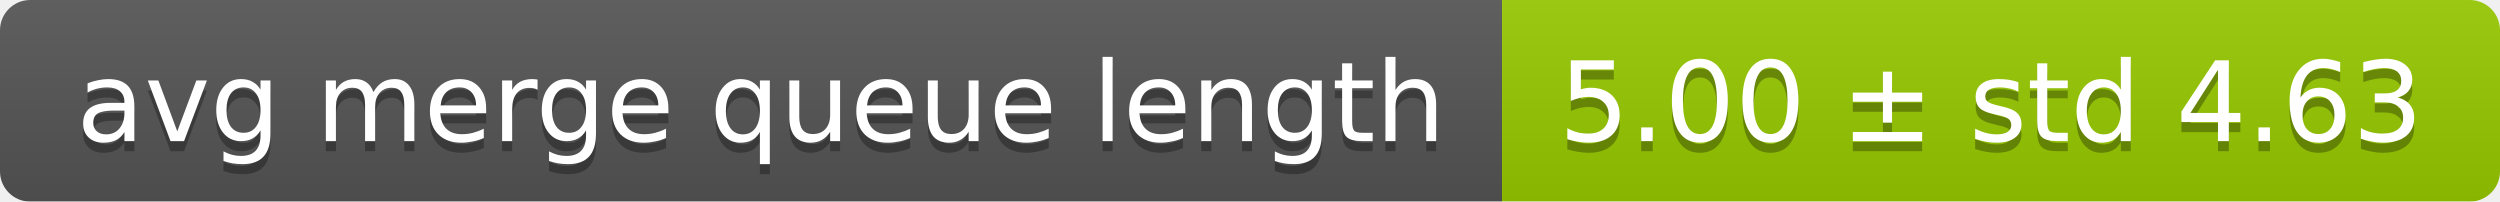
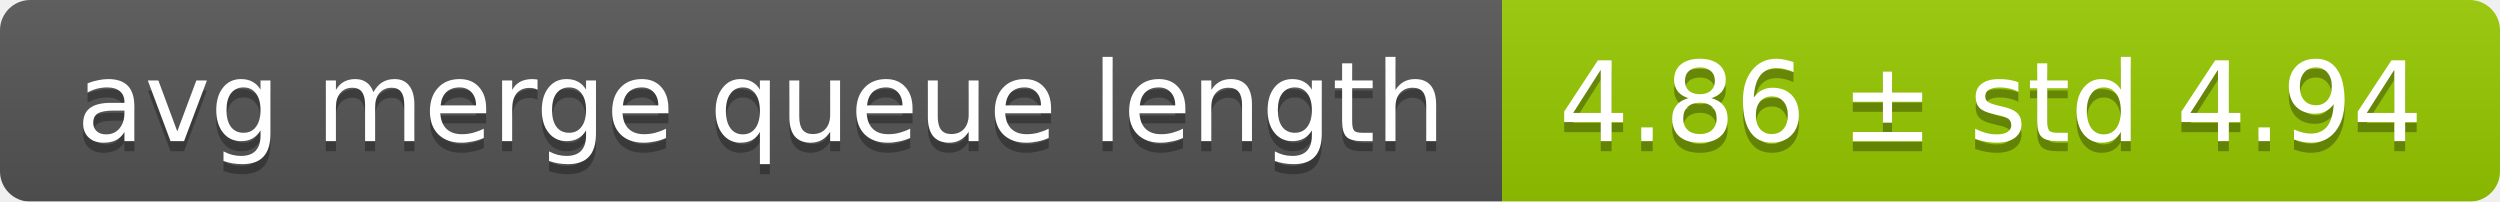
<svg xmlns="http://www.w3.org/2000/svg" width="248" height="20">
  <linearGradient id="smooth" x2="0" y2="100%">
    <stop offset="0" stop-color="#bbb" stop-opacity=".1" />
    <stop offset="1" stop-opacity=".1" />
  </linearGradient>
  <mask id="round">
    <rect width="248" height="20" rx="3" fill="#fff" />
  </mask>
  <g mask="url(#round)">
    <rect width="149" height="20" fill="#555" />
    <rect x="149" width="99" height="20" fill="#97ca00" />
    <rect width="248" height="20" fill="url(#smooth)" />
  </g>
  <g fill="#fff" text-anchor="middle" font-family="DejaVu Sans,Verdana,Geneva,sans-serif" font-size="11">
    <text x="75.5" y="15" fill="#010101" fill-opacity=".3">avg merge queue length</text>
    <text x="75.5" y="14">avg merge queue length</text>
-     <text x="197.5" y="15" fill="#010101" fill-opacity=".3">5.00 ± std 4.63</text>
-     <text x="197.5" y="14">5.00 ± std 4.63</text>
+     <text x="197.5" y="15" fill="#010101" fill-opacity=".3">4.86 ± std 4.94</text>
+     <text x="197.5" y="14">4.86 ± std 4.94</text>
  </g>
</svg>
